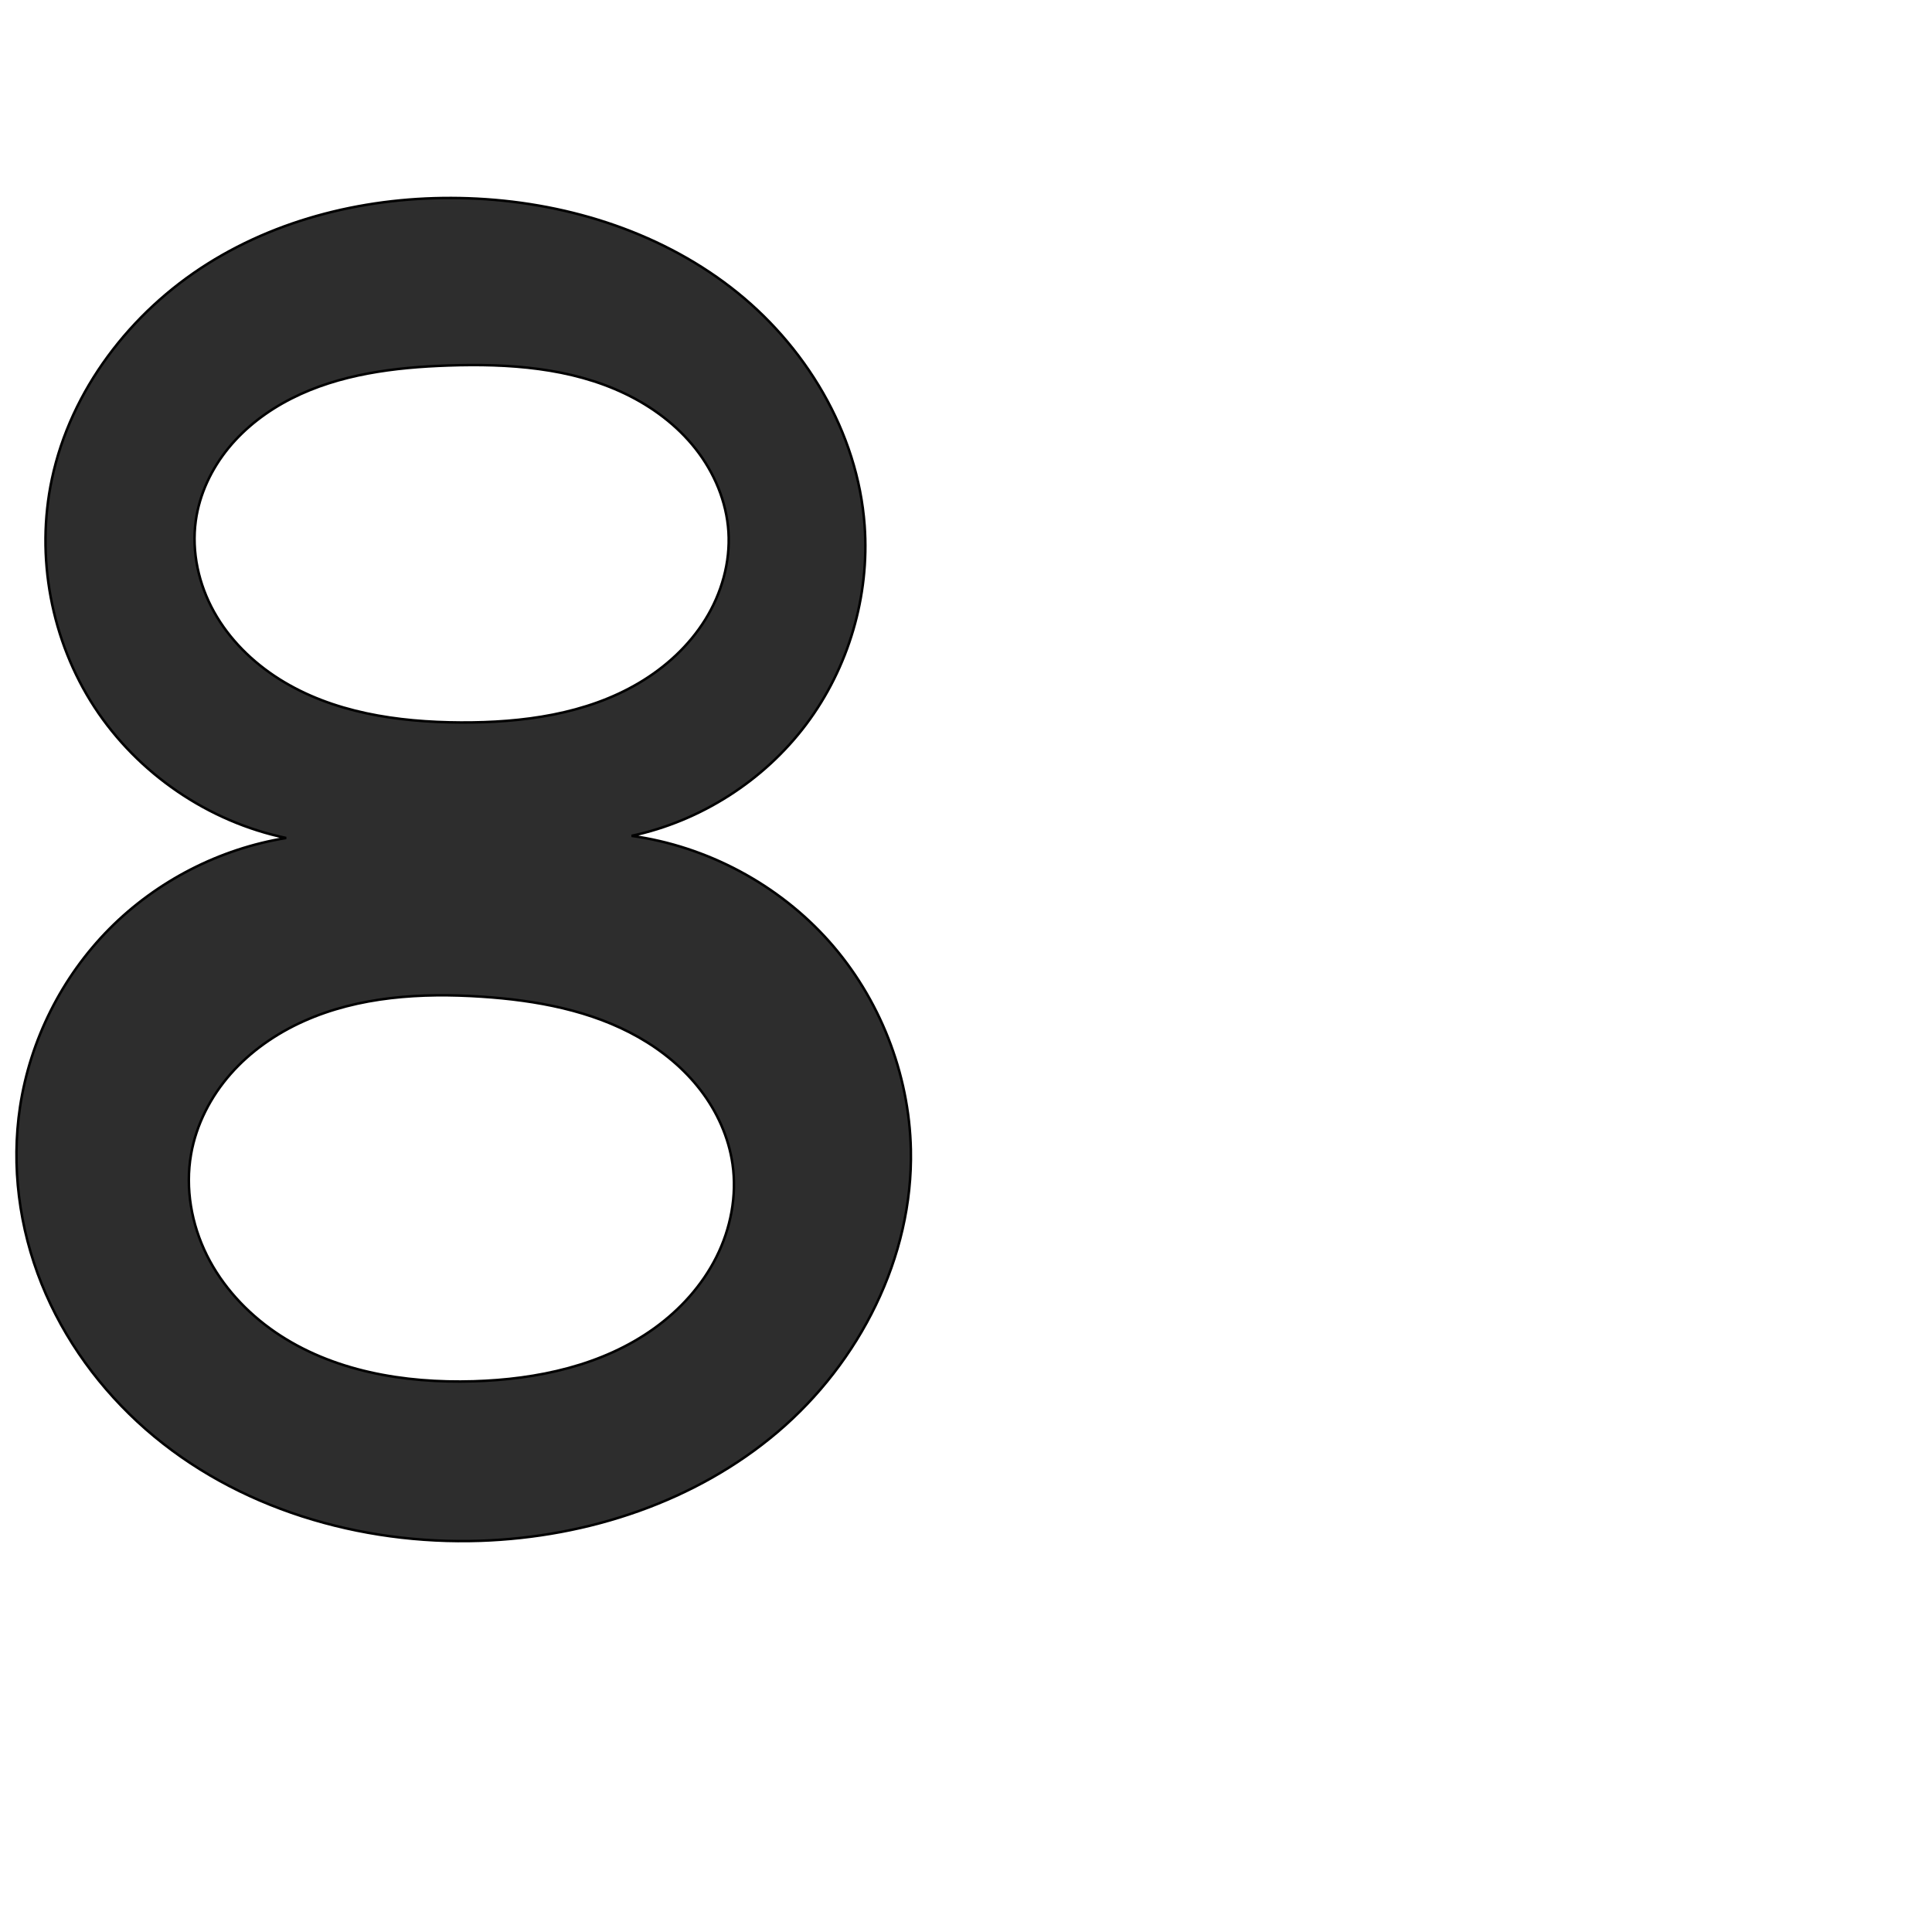
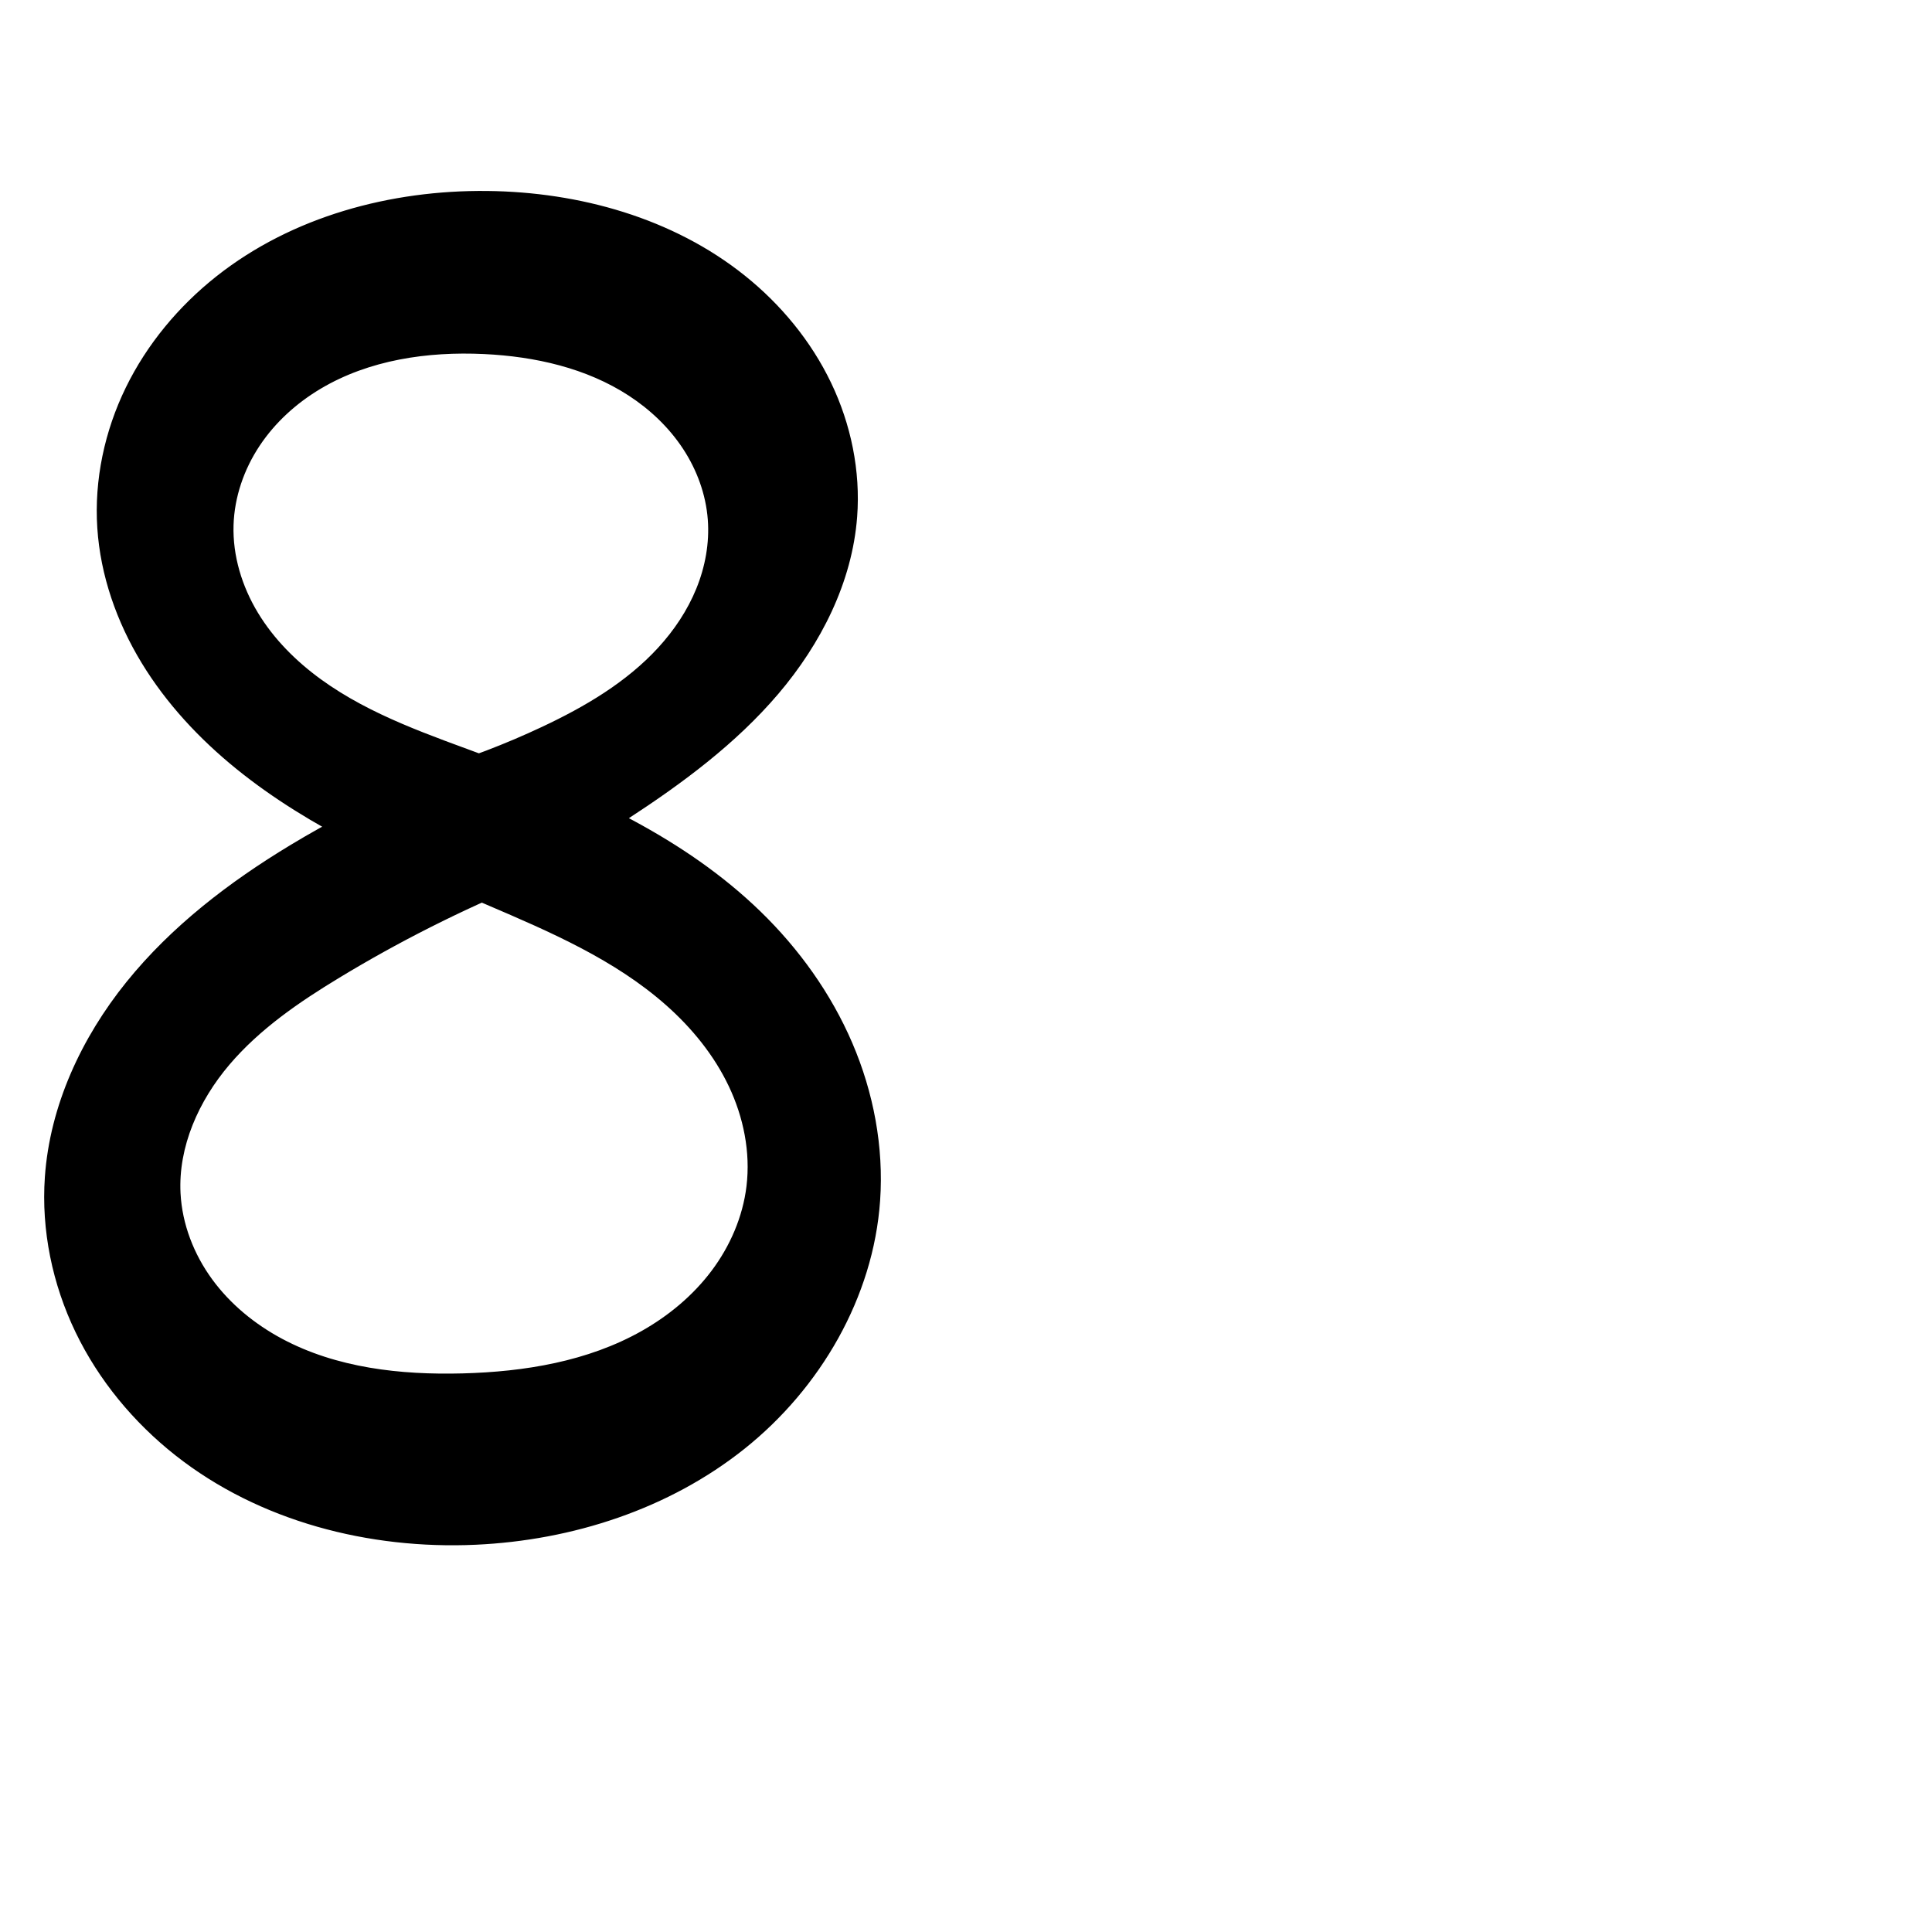
<svg xmlns="http://www.w3.org/2000/svg" xml:space="preserve" width="1000" height="1000" version="1.1" style="clip-rule:evenodd;fill-rule:evenodd;image-rendering:optimizeQuality;shape-rendering:geometricPrecision;text-rendering:geometricPrecision" viewBox="0 0 1000 1000" id="svg10">
  <defs id="defs4">
    <style type="text/css" id="style2">
   
    .fil0 {fill:#EF7F1A;fill-rule:nonzero}
   
  </style>
  </defs>
-   <path id="path854-3" style="clip-rule:evenodd;fill:#2d2d2d;fill-rule:nonzero;stroke:#000000;stroke-width:1.289px;stroke-linecap:butt;stroke-linejoin:miter;stroke-opacity:1;image-rendering:optimizeQuality;shape-rendering:geometricPrecision;text-rendering:geometricPrecision" d="m 245.068,714.954 c 32.972,-0.978 66.781,-8.151 93.565,-27.405 13.392,-9.627 24.79,-22.206 32.185,-36.948 7.395,-14.742 10.671,-31.676 8.345,-48.005 -1.989,-13.965 -8.013,-27.232 -16.61,-38.415 -8.597,-11.183 -19.712,-20.319 -31.974,-27.291 -24.525,-13.943 -53.085,-19.137 -81.234,-21.009 -31.249,-2.078 -63.565,-0.138 -92.141,12.678 -14.288,6.408 -27.459,15.524 -37.809,27.275 -10.35,11.751 -17.805,26.188 -20.499,41.613 -3.085,17.661 0.186,36.201 8.176,52.251 7.99,16.05 20.554,29.637 35.334,39.786 29.56,20.297 66.821,26.533 102.663,25.47 z m -6.604,-341.011 c 31.908,0.15 64.856,-4.196 92.309,-20.459 13.727,-8.131 25.839,-19.212 34.261,-32.763 8.421,-13.551 13.028,-29.621 12.007,-45.543 -0.998,-15.566 -7.339,-30.586 -16.981,-42.847 -9.642,-12.261 -22.477,-21.829 -36.544,-28.57 -28.133,-13.481 -60.336,-15.639 -91.514,-14.576 -27.842,0.949 -56.277,4.48 -81.123,17.08 -12.423,6.3 -23.796,14.858 -32.616,25.64 -8.819,10.782 -15.017,23.837 -16.927,37.635 -2.238,16.161 1.505,32.91 9.447,47.163 7.941,14.252 19.933,26.056 33.729,34.766 27.592,17.421 61.322,22.32 93.953,22.474 z M 148.127,433.738 C 107.892,425.363 71.364,400.432 48.903,366.016 26.442,331.599 18.328,288.125 26.861,247.924 c 9.777,-46.06 40.761,-86.338 80.622,-111.403 39.86,-25.066 87.924,-35.547 134.981,-33.885 48.539,1.714 97.284,16.449 135.763,46.086 38.479,29.636 65.789,74.851 69.299,123.293 2.639,36.429 -8.313,73.685 -30.246,102.89 -21.933,29.205 -54.66,50.108 -90.38,57.728 39.06,5.411 75.978,25.13 102.195,54.585 26.217,29.456 41.523,68.41 42.368,107.834 1.194,55.644 -26.507,110.051 -68.91,146.101 -42.403,36.05 -98.233,54.46 -153.857,56.36 C 186.409,799.64 122.376,780.857 75.49,739.8 52.047,719.272 33.141,693.433 21.533,664.515 9.925,635.597 5.723,603.616 10.387,572.806 15.609,538.312 32.035,505.604 56.585,480.817 81.136,456.03 113.684,439.29 148.127,433.738 Z" />
+   <path style="fill:#000000;fill-rule:nonzero;stroke:#000000;stroke-width:1px;stroke-linecap:butt;stroke-linejoin:miter;stroke-opacity:1" d="m 246.085,799.063 c 49.985,-2.254 99.952,-18.408 139.047,-49.634 39.096,-31.226 66.441,-78.094 69.915,-128.009 1.931,-27.738 -3.392,-55.825 -14.359,-81.377 -10.966,-25.551 -27.494,-48.583 -47.447,-67.948 -38.931,-37.784 -89.614,-60.908 -140.459,-79.83 -30.013,-11.169 -60.976,-21.394 -86.898,-40.199 -12.961,-9.402 -24.526,-20.943 -32.812,-34.645 -8.286,-13.701 -13.186,-29.641 -12.688,-45.646 0.456,-14.649 5.435,-29.029 13.534,-41.245 8.098,-12.216 19.243,-22.296 31.843,-29.782 25.201,-14.972 55.518,-19.385 84.798,-17.992 26.38,1.255 53.12,7.233 75.241,21.66 11.06,7.214 20.838,16.499 28.102,27.527 7.263,11.028 11.963,23.821 12.953,36.989 0.918,12.209 -1.354,24.572 -5.972,35.91 -4.618,11.339 -11.543,21.671 -19.814,30.698 -16.542,18.054 -38.135,30.709 -60.291,41.134 -18.972,8.927 -38.617,16.425 -58.712,22.41 l 57.53,51.808 c 15.269,-8.667 30.273,-17.8 44.985,-27.382 28.386,-18.489 55.95,-38.901 77.906,-64.699 21.956,-25.798 38.106,-57.524 40.671,-91.303 1.802,-23.725 -3.191,-47.818 -13.493,-69.265 C 419.364,176.796 403.842,157.986 385.279,143.102 348.152,113.335 299.737,99.85 252.153,99.346 202.344,98.818 151.428,112.489 112.364,143.395 c -19.532,15.453 -35.882,35.058 -46.804,57.442 -10.921,22.384 -16.325,47.551 -14.698,72.404 1.609,24.584 10.035,48.494 22.829,69.547 12.794,21.054 29.869,39.325 49.01,54.835 38.282,31.02 84.197,50.85 129.496,70.235 32.804,14.038 66.247,28.432 92.955,52.092 13.354,11.83 24.861,25.942 32.518,42.056 7.657,16.114 11.348,34.294 9.213,52.006 -1.925,15.968 -8.544,31.23 -18.208,44.087 -9.664,12.857 -22.305,23.348 -36.31,31.255 -28.011,15.814 -60.807,21.171 -92.963,22.018 -32.142,0.847 -65.306,-2.827 -93.657,-17.995 -14.175,-7.584 -26.939,-18.018 -36.407,-31.011 -9.468,-12.993 -15.545,-28.596 -16.388,-44.65 -1.282,-24.392 9.543,-48.271 25.354,-66.889 15.811,-18.618 36.315,-32.614 57.208,-45.268 30.822,-18.667 63.093,-34.941 96.427,-48.627 l -59.291,-51.024 c -21.359,9.198 -42.089,19.856 -61.997,31.877 -31.659,19.116 -61.513,41.954 -84.751,70.724 -23.239,28.77 -39.609,63.867 -42.178,100.76 -1.911,27.456 3.894,55.301 15.848,80.092 11.955,24.791 29.968,46.526 51.581,63.566 43.227,34.08 99.943,48.617 154.933,46.137 z" id="path853" />
</svg>
